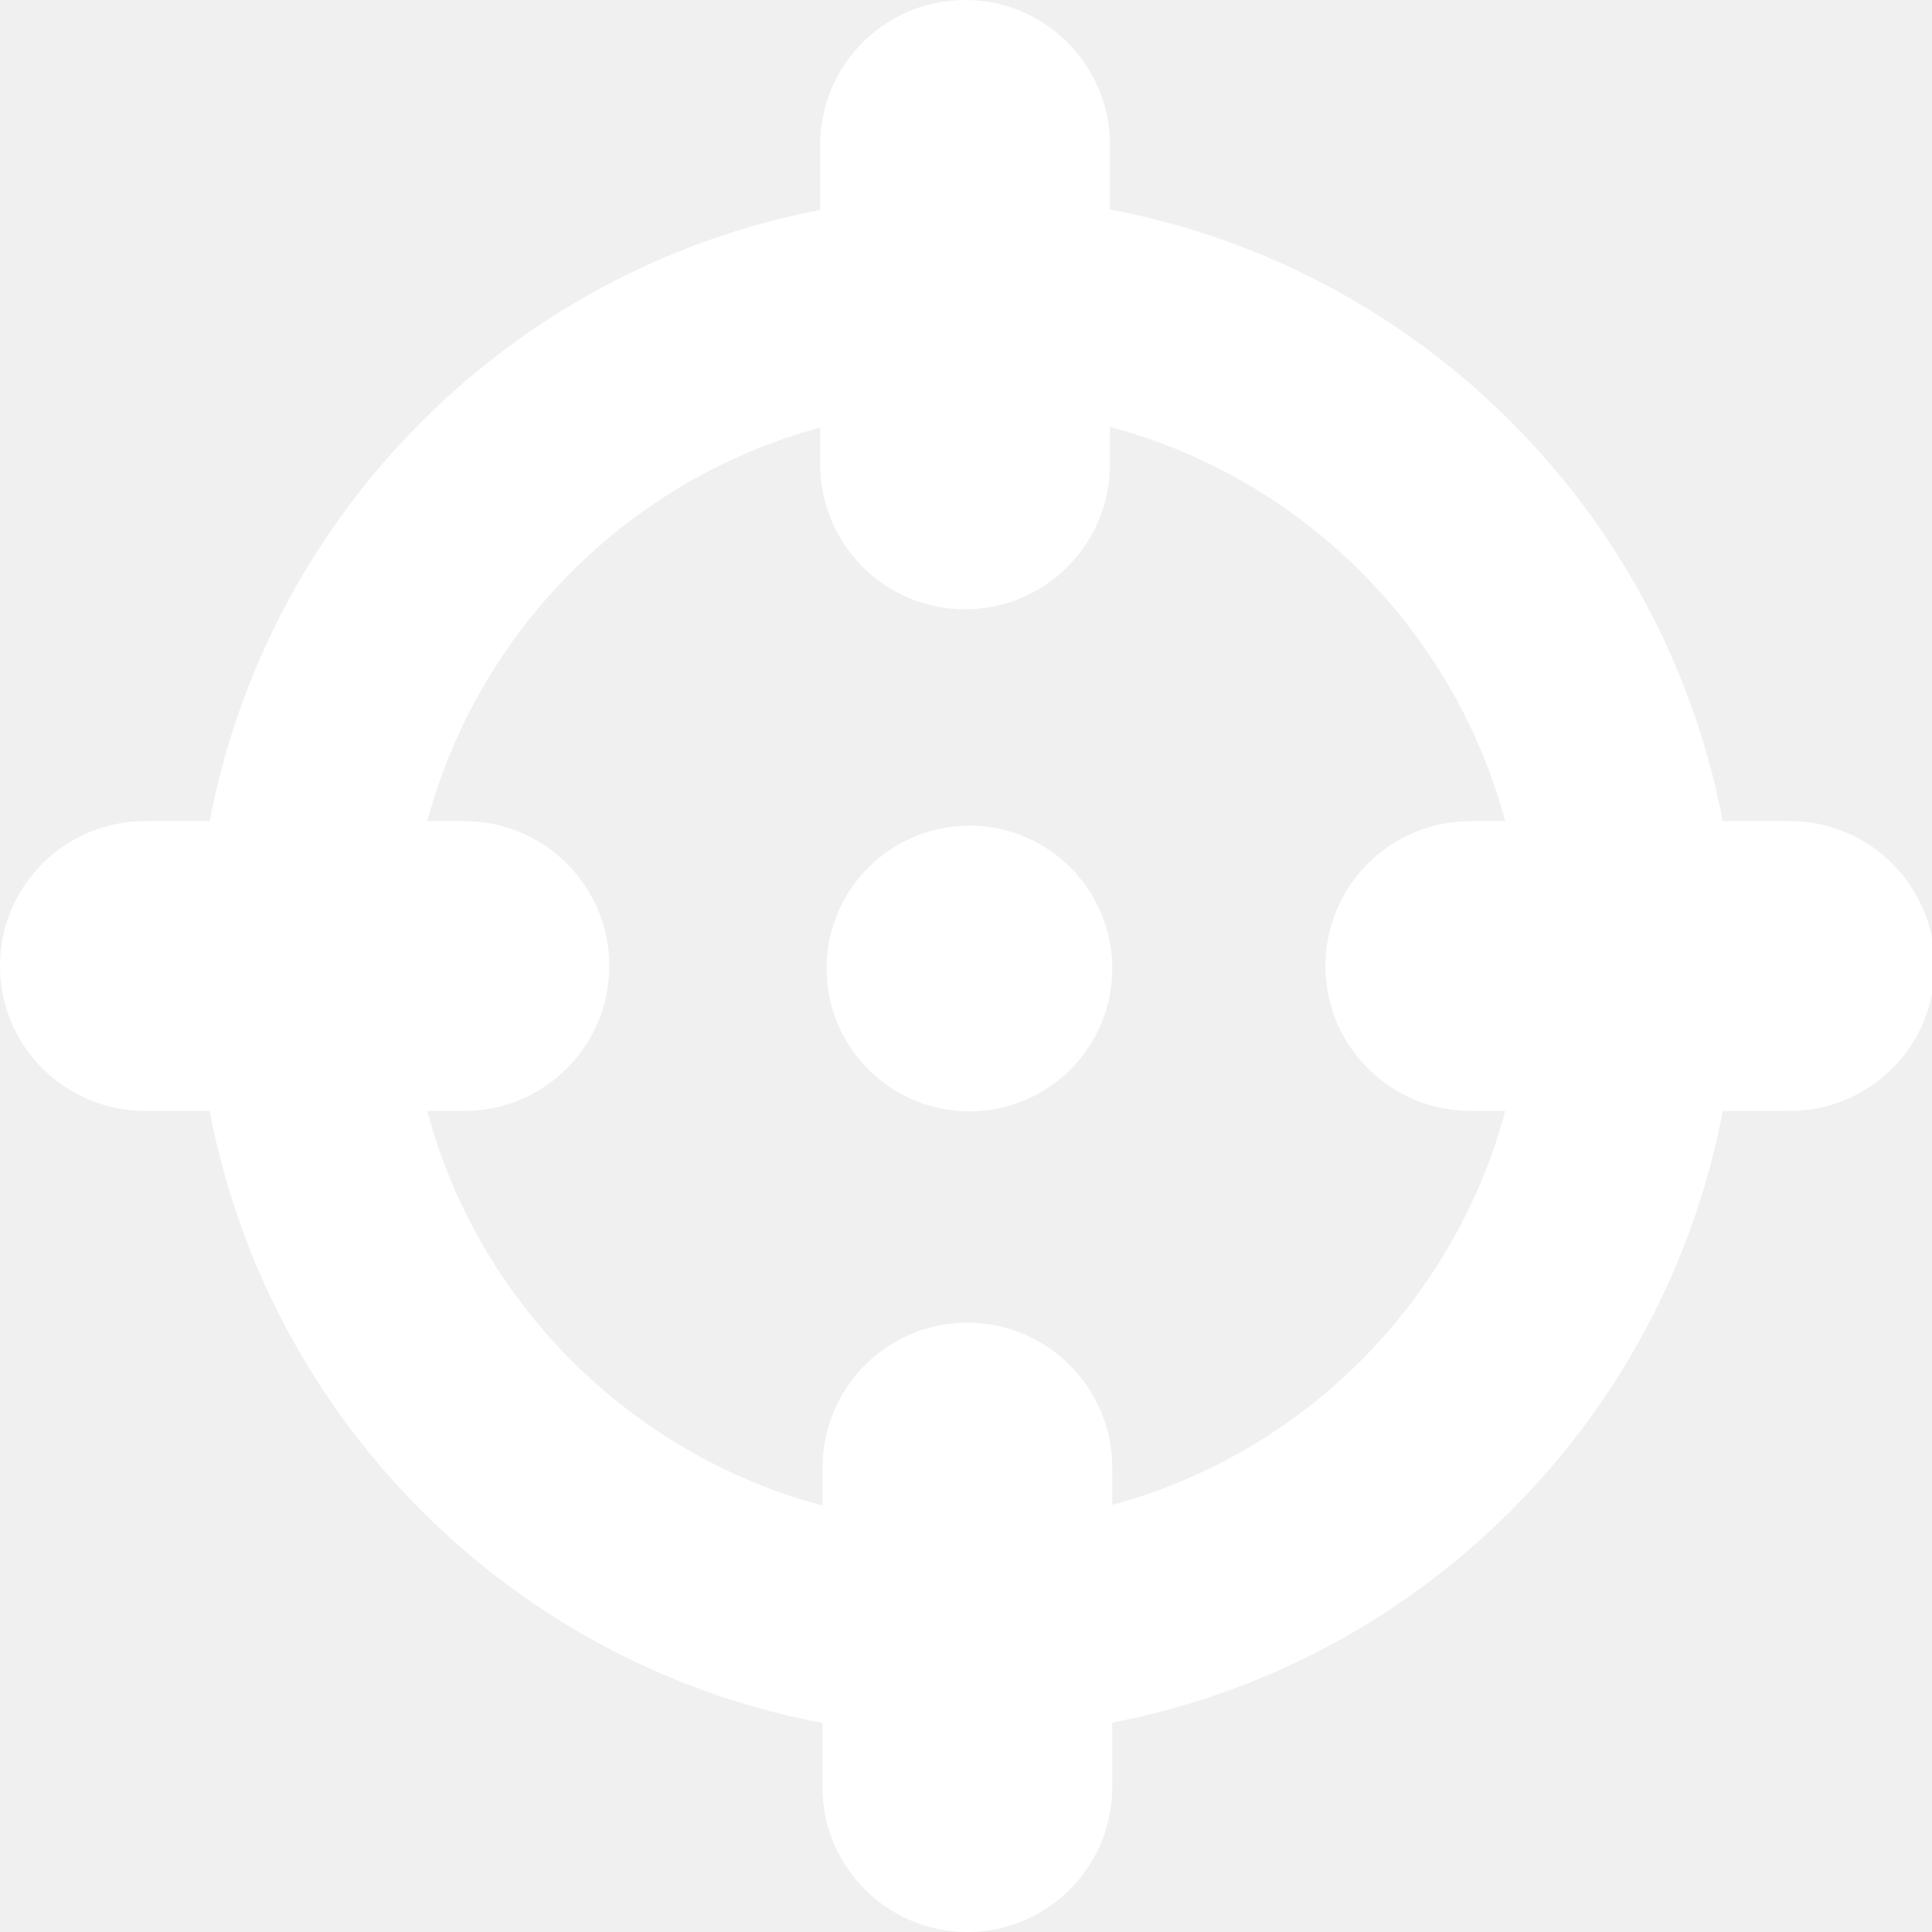
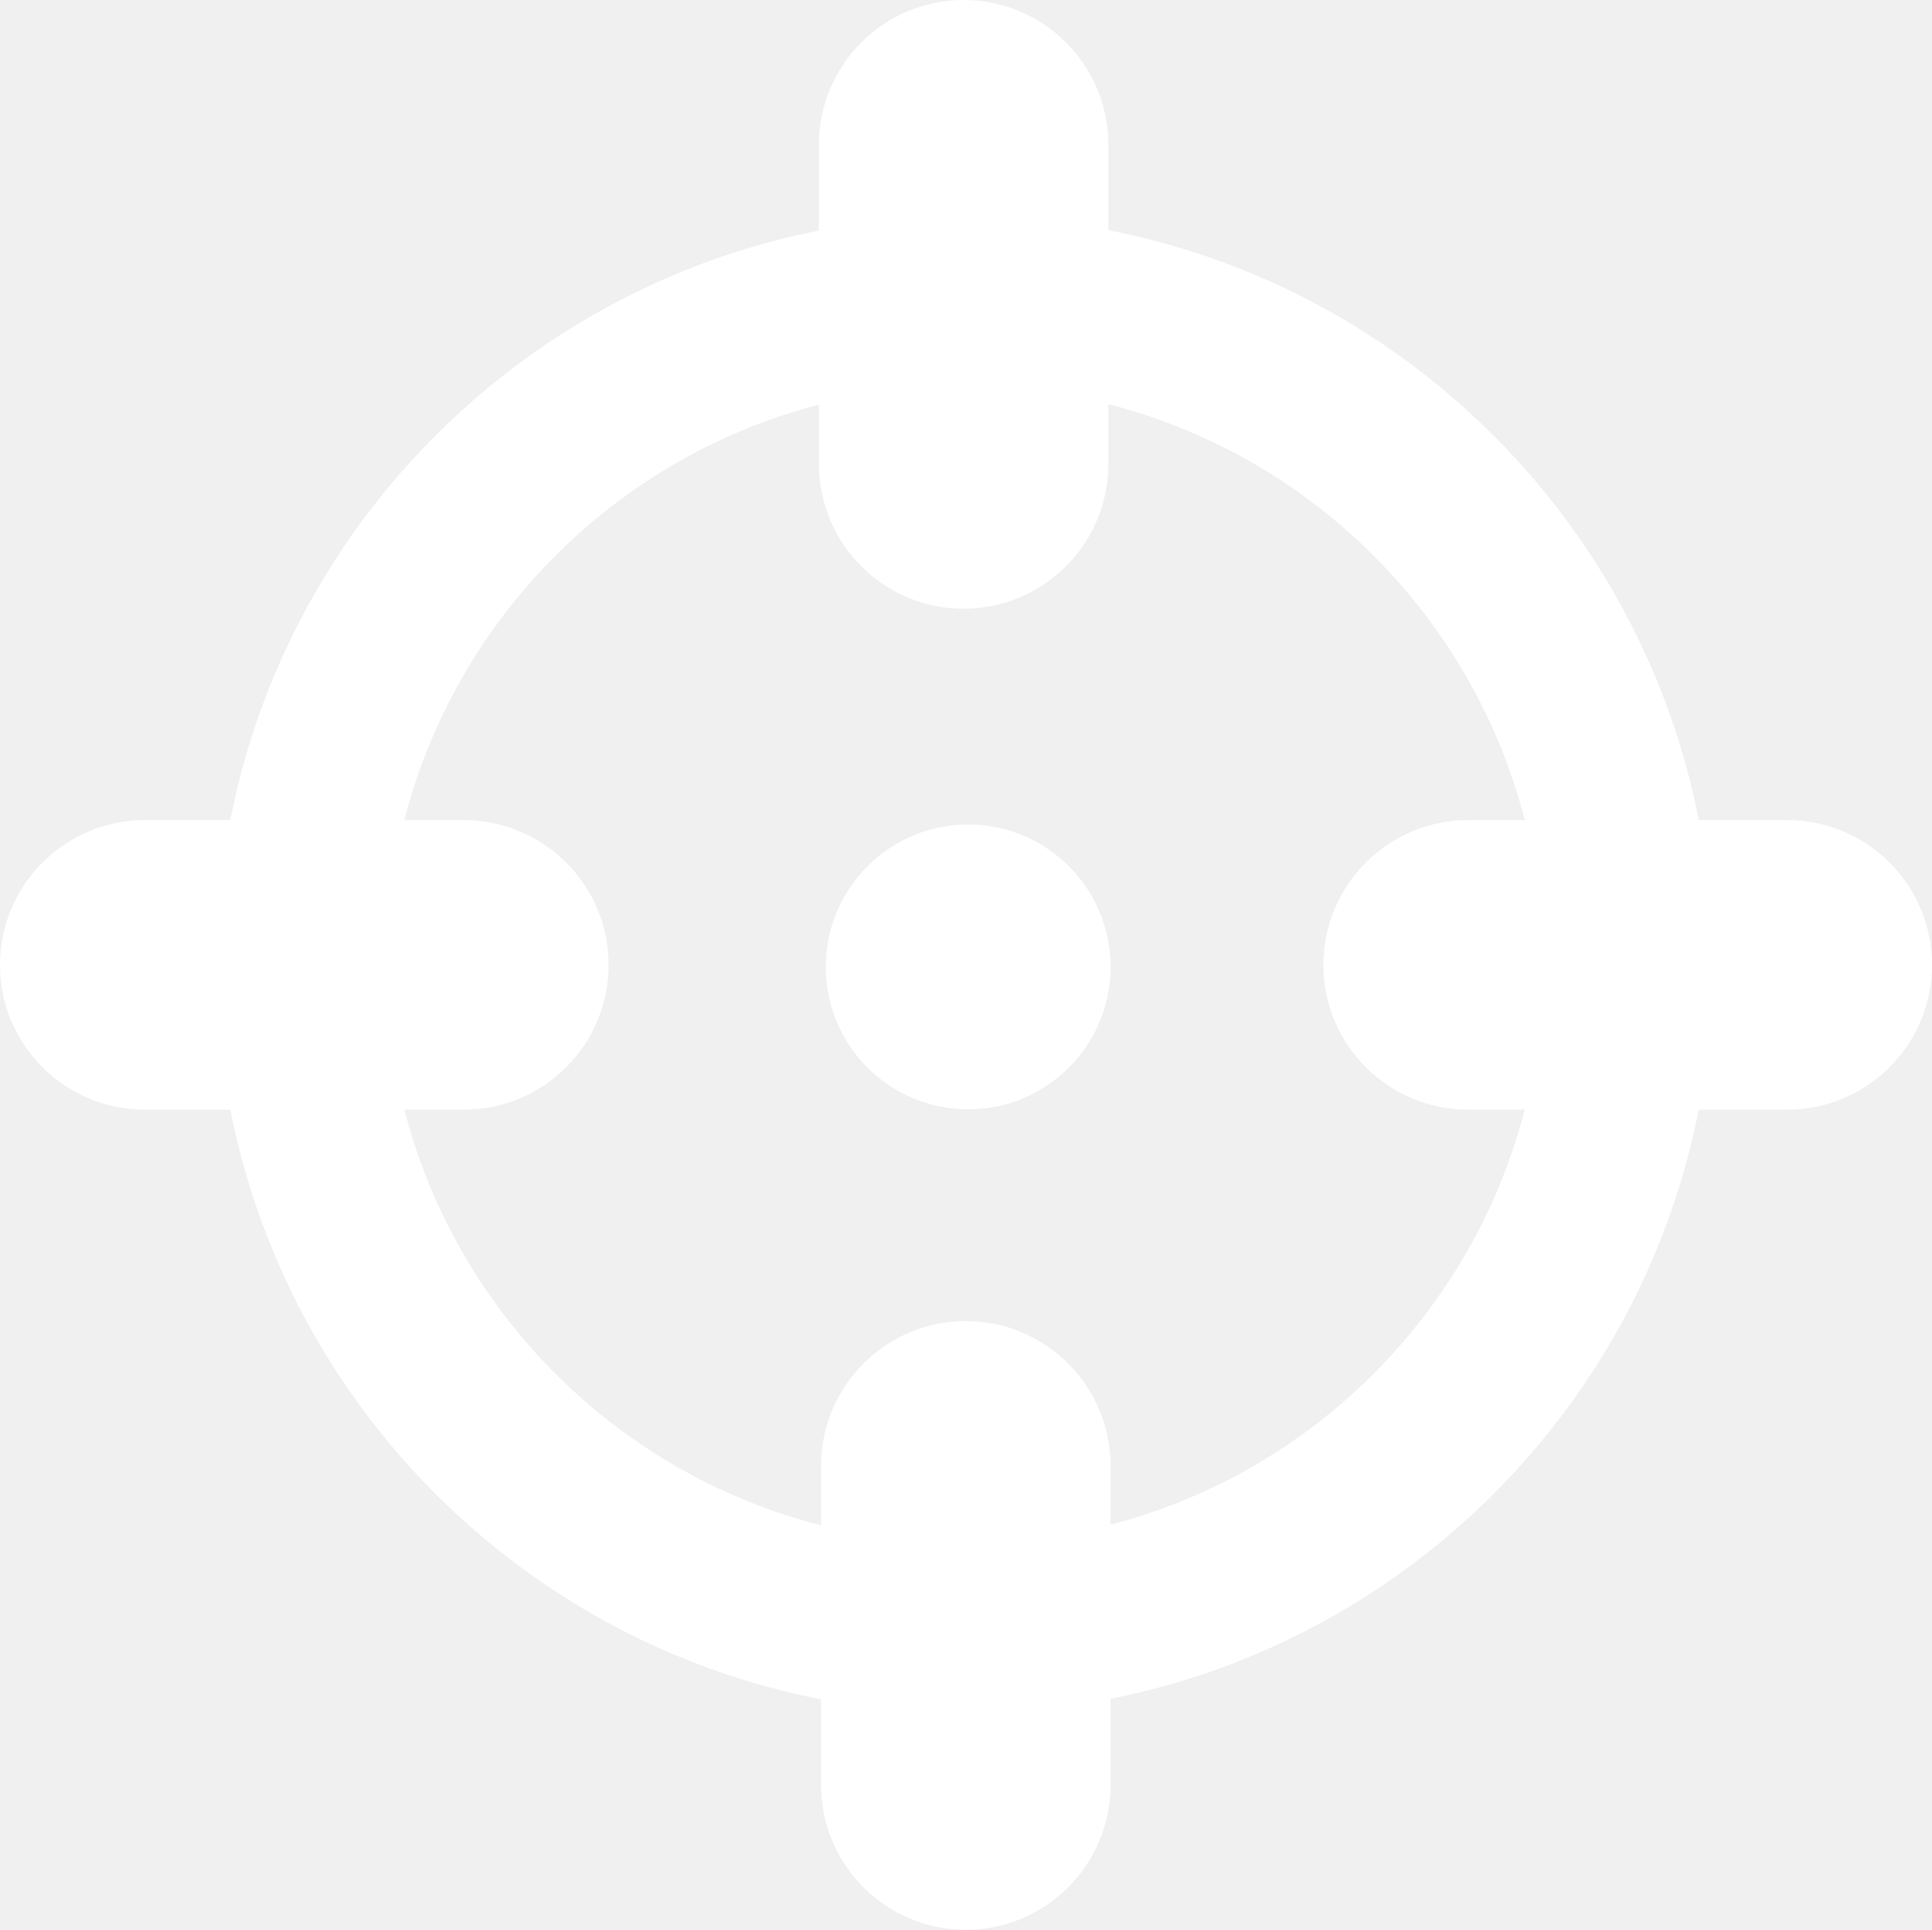
- <svg xmlns="http://www.w3.org/2000/svg" width="16" height="16" viewBox="0 0 4.233 4.233" version="1.1" id="svg1">
+ <svg xmlns="http://www.w3.org/2000/svg" width="20" height="19.974" viewBox="0 0 5.292 5.285" version="1.1" id="svg1">
  <defs id="defs1" />
  <g id="layer1">
-     <circle style="fill:#ffffff;stroke-width:0.106" id="path2" cx="2.124" cy="2.122" r="0.313" />
-     <rect style="fill:#ffffff;stroke-width:0.126" id="rect2-1" width="1.335" height="0.635" x="-2.1175824e-22" y="-2.432" ry="0.318" transform="rotate(90)" />
-     <rect style="fill:#ffffff;stroke-width:0.126" id="rect2-1-8" width="1.335" height="0.635" x="-1.335" y="-2.434" ry="0.318" transform="scale(-1)" />
-     <rect style="fill:#ffffff;stroke-width:0.126" id="rect2-1-8-4" width="1.335" height="0.635" x="-4.239" y="-2.434" ry="0.318" transform="scale(-1)" />
-     <rect style="fill:#ffffff;stroke-width:0.126" id="rect2-1-0" width="1.335" height="0.635" x="2.898" y="-2.437" ry="0.318" transform="rotate(90)" />
-     <circle style="fill:none;stroke-width:0.465;stroke:#ffffff;stroke-opacity:1;stroke-dasharray:none" id="path1-7" cx="2.117" cy="2.117" r="1.455" />
+     <circle style="fill:#ffffff;stroke-width:0.106" id="path2" cx="2.652" cy="2.648" r="0.39" />
+     <rect style="fill:#ffffff;stroke-width:0.126" id="rect2-1" width="1.667" height="0.793" x="-2.6434981e-22" y="-3.036" ry="0.397" transform="rotate(90)" />
+     <rect style="fill:#ffffff;stroke-width:0.126" id="rect2-1-8" width="1.667" height="0.793" x="-1.667" y="-3.039" ry="0.397" transform="scale(-1)" />
+     <rect style="fill:#ffffff;stroke-width:0.126" id="rect2-1-8-4" width="1.667" height="0.793" x="-5.292" y="-3.039" ry="0.397" transform="scale(-1)" />
+     <rect style="fill:#ffffff;stroke-width:0.126" id="rect2-1-0" width="1.667" height="0.793" x="3.618" y="-3.042" ry="0.397" transform="rotate(90)" />
+     <circle style="fill:none;stroke:#ffffff;stroke-width:0.465;stroke-dasharray:none;stroke-opacity:1" id="path1-7" cx="2.642" cy="2.642" r="1.817" />
  </g>
</svg>
